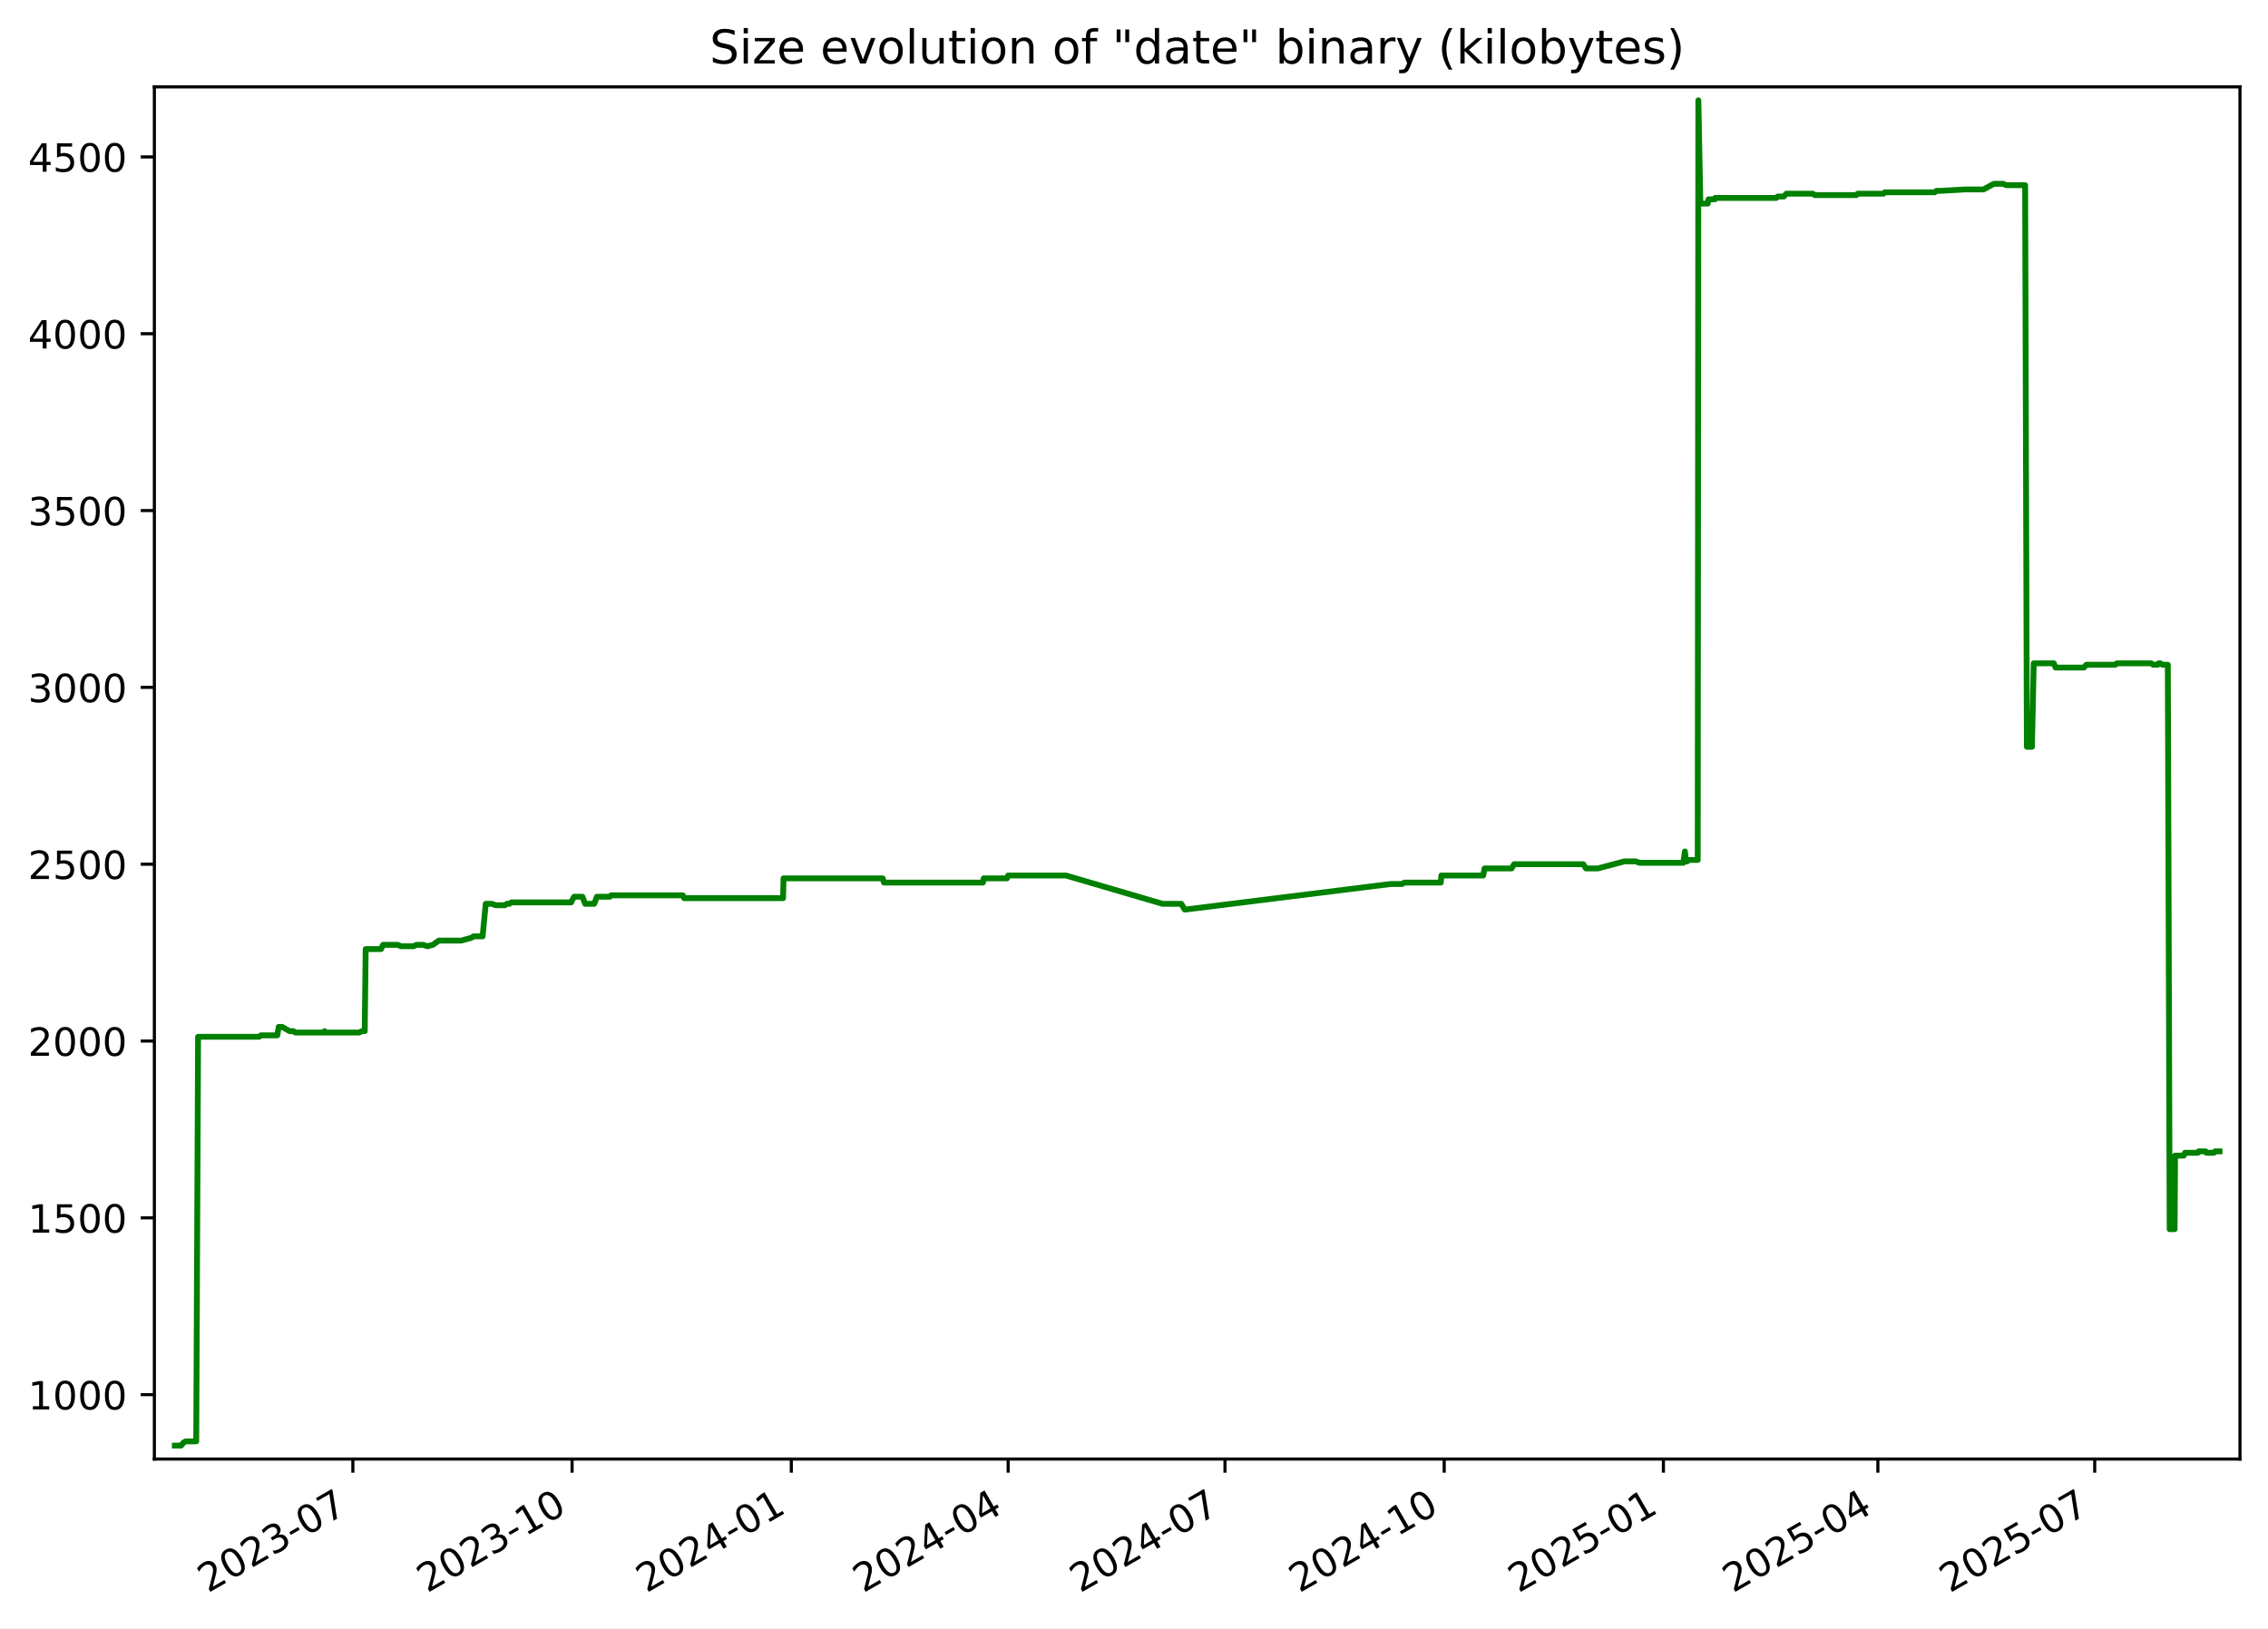
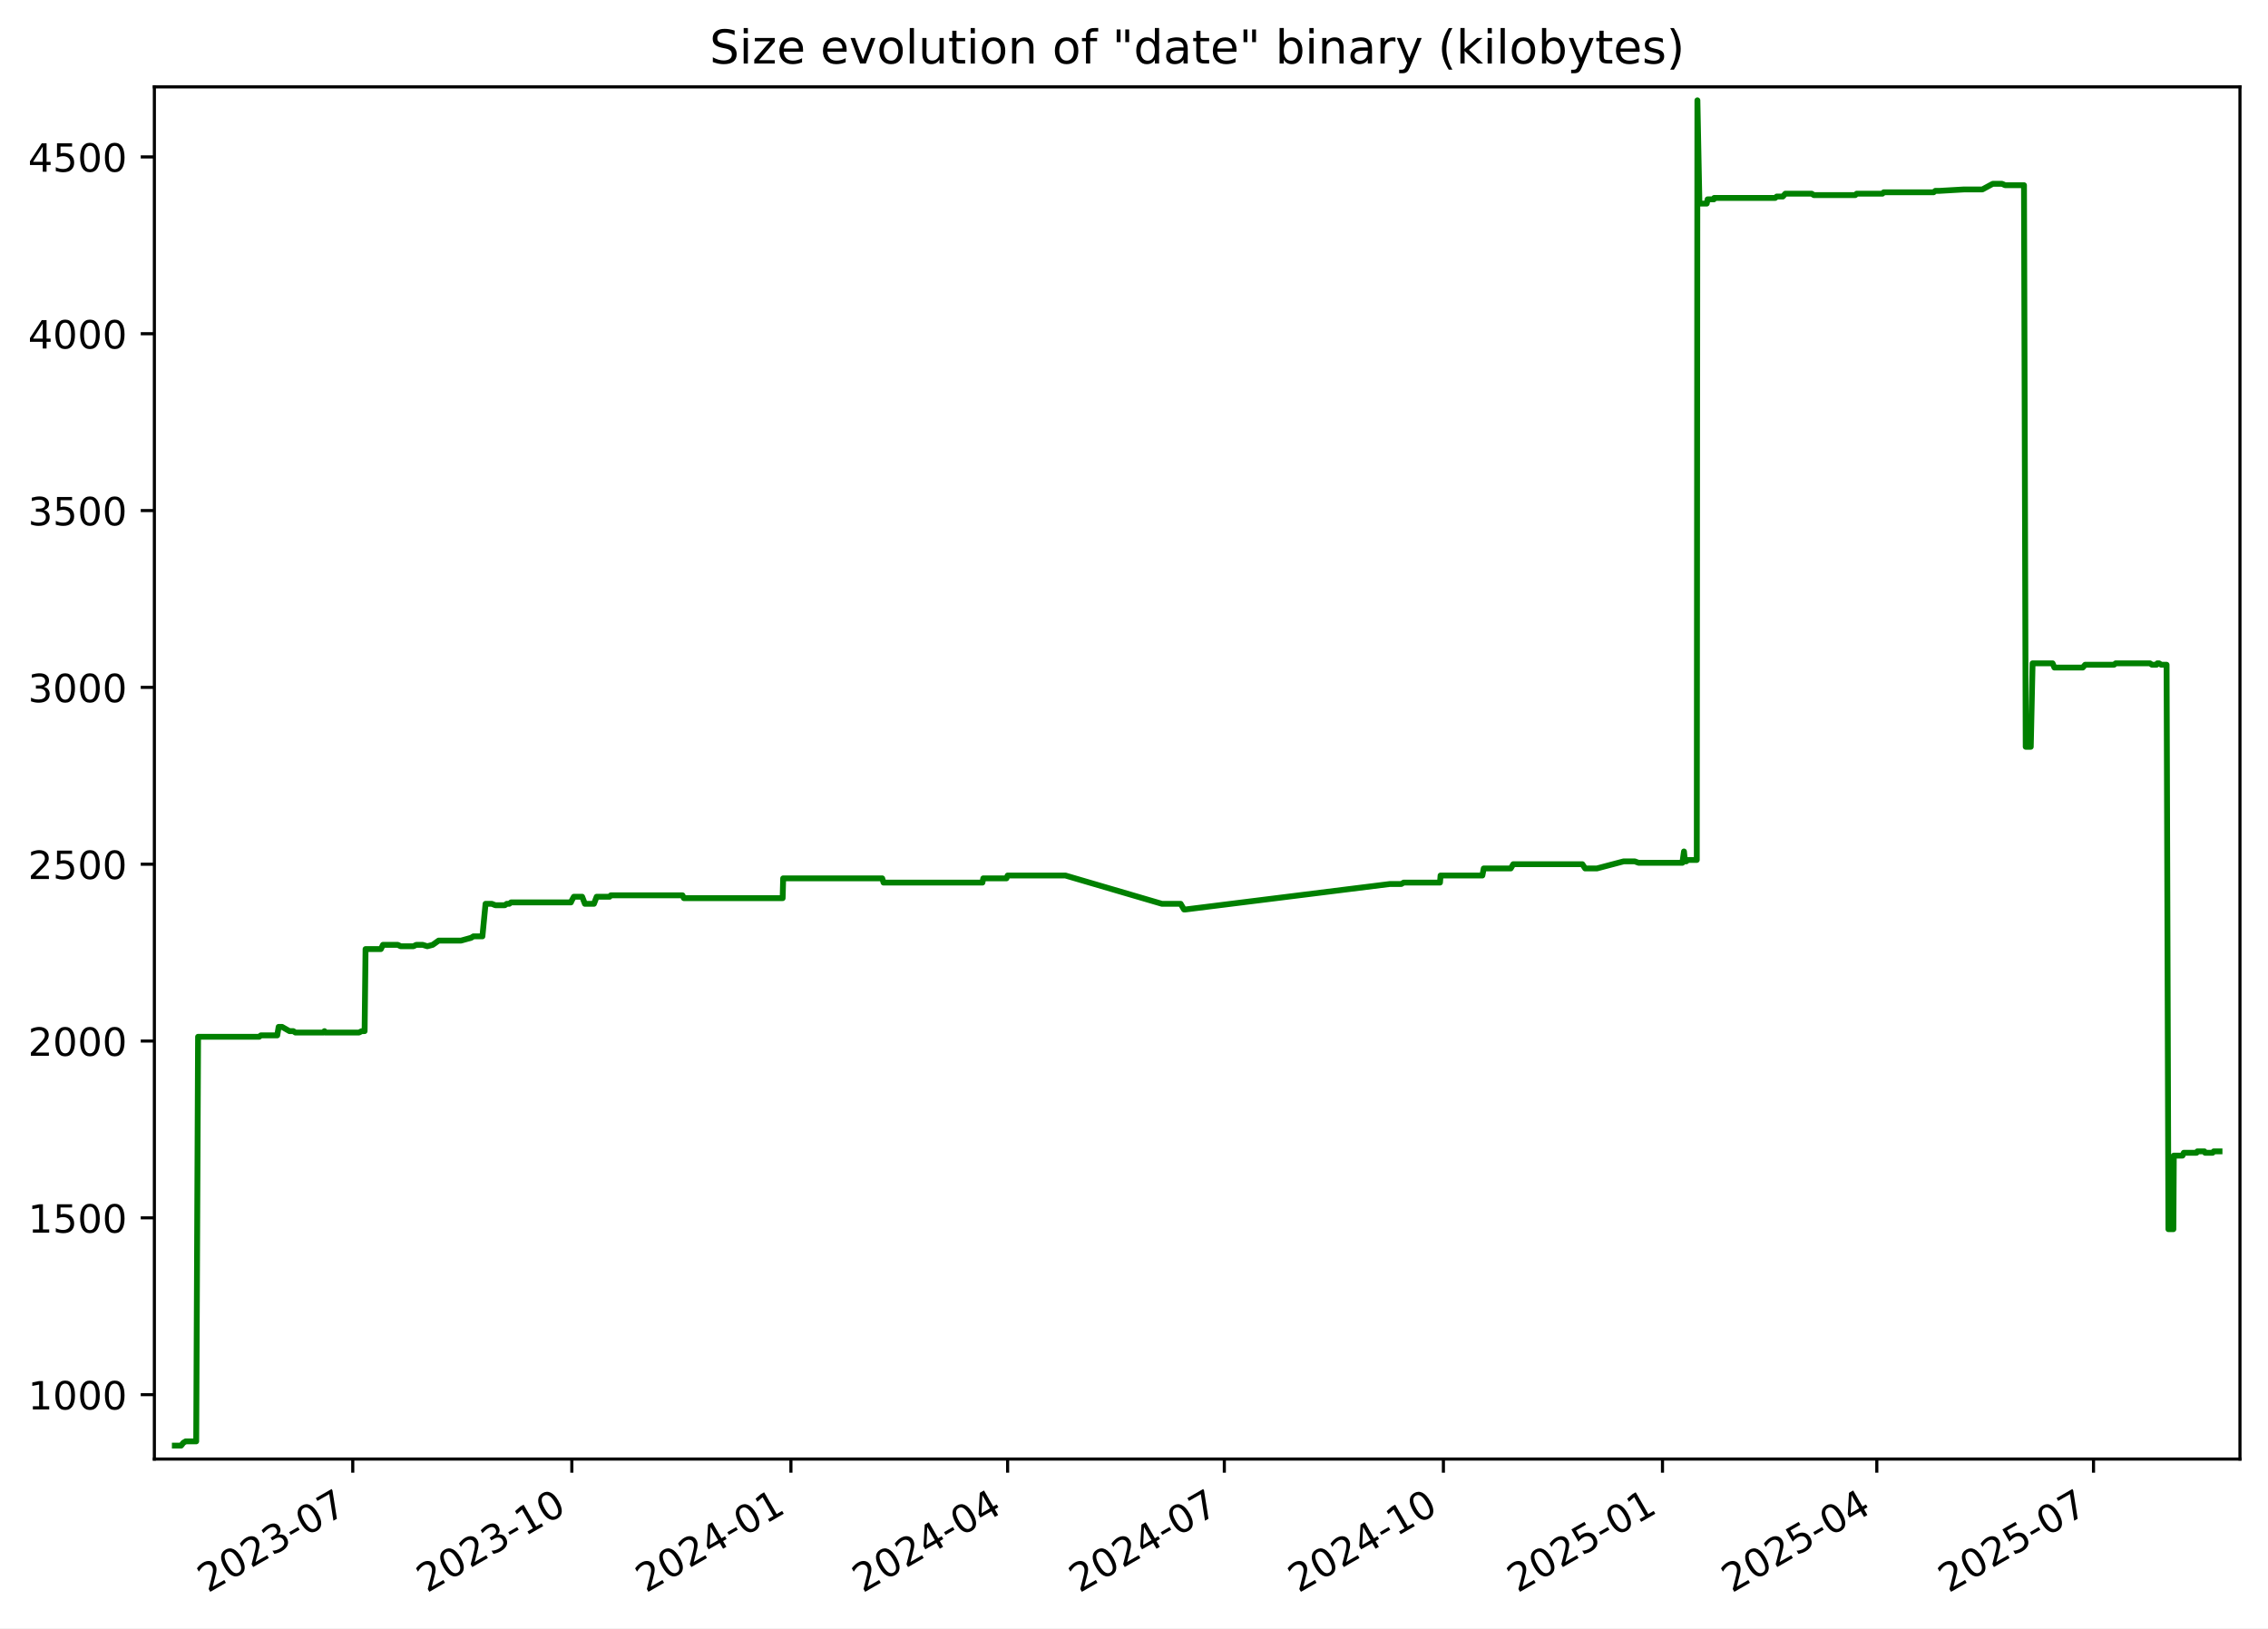
<svg xmlns="http://www.w3.org/2000/svg" xmlns:xlink="http://www.w3.org/1999/xlink" width="582.53pt" height="418.303pt" viewBox="0 0 582.53 418.303" version="1.1">
  <defs>
    <style type="text/css">*{stroke-linejoin: round; stroke-linecap: butt}</style>
  </defs>
  <g id="figure_1">
    <g id="patch_1">
      <path d="M -0 418.303  L 582.53 418.303  L 582.53 0  L -0 0  z " style="fill: #ffffff" />
    </g>
    <g id="axes_1">
      <g id="patch_2">
        <path d="M 39.65 374.83  L 575.33 374.83  L 575.33 22.318  L 39.65 22.318  z " style="fill: #ffffff" />
      </g>
      <g id="matplotlib.axis_1">
        <g id="xtick_1">
          <g id="line2d_1">
            <defs>
-               <path id="m499d99a287" d="M 0 0  L 0 3.5  " style="stroke: #000000; stroke-width: 0.8" />
+               <path id="m947d04203a" d="M 0 0  L 0 3.5  " style="stroke: #000000; stroke-width: 0.8" />
            </defs>
            <g>
-               <use xlink:href="#m499d99a287" x="90.632" y="374.83" style="stroke: #000000; stroke-width: 0.8" />
+               <use xlink:href="#m947d04203a" x="90.604" y="374.83" style="stroke: #000000; stroke-width: 0.8" />
            </g>
          </g>
          <g id="text_1">
-             <g transform="translate(53.4076 409.302) rotate(-30) scale(0.1 -0.1)">
+             <g transform="translate(53.3791 409.302) rotate(-30) scale(0.1 -0.1)">
              <defs>
                <path id="DejaVuSans-32" d="M 1228 531  L 3431 531  L 3431 0  L 469 0  L 469 531  Q 828 903 1448 1529  Q 2069 2156 2228 2338  Q 2531 2678 2651 2914  Q 2772 3150 2772 3378  Q 2772 3750 2511 3984  Q 2250 4219 1831 4219  Q 1534 4219 1204 4116  Q 875 4013 500 3803  L 500 4441  Q 881 4594 1212 4672  Q 1544 4750 1819 4750  Q 2544 4750 2975 4387  Q 3406 4025 3406 3419  Q 3406 3131 3298 2873  Q 3191 2616 2906 2266  Q 2828 2175 2409 1742  Q 1991 1309 1228 531  z " transform="scale(0.015625)" />
                <path id="DejaVuSans-30" d="M 2034 4250  Q 1547 4250 1301 3770  Q 1056 3291 1056 2328  Q 1056 1369 1301 889  Q 1547 409 2034 409  Q 2525 409 2770 889  Q 3016 1369 3016 2328  Q 3016 3291 2770 3770  Q 2525 4250 2034 4250  z M 2034 4750  Q 2819 4750 3233 4129  Q 3647 3509 3647 2328  Q 3647 1150 3233 529  Q 2819 -91 2034 -91  Q 1250 -91 836 529  Q 422 1150 422 2328  Q 422 3509 836 4129  Q 1250 4750 2034 4750  z " transform="scale(0.015625)" />
                <path id="DejaVuSans-33" d="M 2597 2516  Q 3050 2419 3304 2112  Q 3559 1806 3559 1356  Q 3559 666 3084 287  Q 2609 -91 1734 -91  Q 1441 -91 1130 -33  Q 819 25 488 141  L 488 750  Q 750 597 1062 519  Q 1375 441 1716 441  Q 2309 441 2620 675  Q 2931 909 2931 1356  Q 2931 1769 2642 2001  Q 2353 2234 1838 2234  L 1294 2234  L 1294 2753  L 1863 2753  Q 2328 2753 2575 2939  Q 2822 3125 2822 3475  Q 2822 3834 2567 4026  Q 2313 4219 1838 4219  Q 1578 4219 1281 4162  Q 984 4106 628 3988  L 628 4550  Q 988 4650 1302 4700  Q 1616 4750 1894 4750  Q 2613 4750 3031 4423  Q 3450 4097 3450 3541  Q 3450 3153 3228 2886  Q 3006 2619 2597 2516  z " transform="scale(0.015625)" />
                <path id="DejaVuSans-2d" d="M 313 2009  L 1997 2009  L 1997 1497  L 313 1497  L 313 2009  z " transform="scale(0.015625)" />
                <path id="DejaVuSans-37" d="M 525 4666  L 3525 4666  L 3525 4397  L 1831 0  L 1172 0  L 2766 4134  L 525 4134  L 525 4666  z " transform="scale(0.015625)" />
              </defs>
              <use xlink:href="#DejaVuSans-32" />
              <use xlink:href="#DejaVuSans-30" x="63.623" />
              <use xlink:href="#DejaVuSans-32" x="127.246" />
              <use xlink:href="#DejaVuSans-33" x="190.869" />
              <use xlink:href="#DejaVuSans-2d" x="254.492" />
              <use xlink:href="#DejaVuSans-30" x="290.576" />
              <use xlink:href="#DejaVuSans-37" x="354.199" />
            </g>
          </g>
        </g>
        <g id="xtick_2">
          <g id="line2d_2">
            <g>
-               <use xlink:href="#m499d99a287" x="146.938" y="374.83" style="stroke: #000000; stroke-width: 0.8" />
+               <use xlink:href="#m947d04203a" x="146.875" y="374.83" style="stroke: #000000; stroke-width: 0.8" />
            </g>
          </g>
          <g id="text_2">
-             <g transform="translate(109.7136 409.302) rotate(-30) scale(0.1 -0.1)">
+             <g transform="translate(109.6501 409.302) rotate(-30) scale(0.1 -0.1)">
              <defs>
                <path id="DejaVuSans-31" d="M 794 531  L 1825 531  L 1825 4091  L 703 3866  L 703 4441  L 1819 4666  L 2450 4666  L 2450 531  L 3481 531  L 3481 0  L 794 0  L 794 531  z " transform="scale(0.015625)" />
              </defs>
              <use xlink:href="#DejaVuSans-32" />
              <use xlink:href="#DejaVuSans-30" x="63.623" />
              <use xlink:href="#DejaVuSans-32" x="127.246" />
              <use xlink:href="#DejaVuSans-33" x="190.869" />
              <use xlink:href="#DejaVuSans-2d" x="254.492" />
              <use xlink:href="#DejaVuSans-31" x="290.576" />
              <use xlink:href="#DejaVuSans-30" x="354.199" />
            </g>
          </g>
        </g>
        <g id="xtick_3">
          <g id="line2d_3">
            <g>
-               <use xlink:href="#m499d99a287" x="203.244" y="374.83" style="stroke: #000000; stroke-width: 0.8" />
+               <use xlink:href="#m947d04203a" x="203.146" y="374.83" style="stroke: #000000; stroke-width: 0.8" />
            </g>
          </g>
          <g id="text_3">
-             <g transform="translate(166.0197 409.302) rotate(-30) scale(0.1 -0.1)">
+             <g transform="translate(165.921 409.302) rotate(-30) scale(0.1 -0.1)">
              <defs>
                <path id="DejaVuSans-34" d="M 2419 4116  L 825 1625  L 2419 1625  L 2419 4116  z M 2253 4666  L 3047 4666  L 3047 1625  L 3713 1625  L 3713 1100  L 3047 1100  L 3047 0  L 2419 0  L 2419 1100  L 313 1100  L 313 1709  L 2253 4666  z " transform="scale(0.015625)" />
              </defs>
              <use xlink:href="#DejaVuSans-32" />
              <use xlink:href="#DejaVuSans-30" x="63.623" />
              <use xlink:href="#DejaVuSans-32" x="127.246" />
              <use xlink:href="#DejaVuSans-34" x="190.869" />
              <use xlink:href="#DejaVuSans-2d" x="254.492" />
              <use xlink:href="#DejaVuSans-30" x="290.576" />
              <use xlink:href="#DejaVuSans-31" x="354.199" />
            </g>
          </g>
        </g>
        <g id="xtick_4">
          <g id="line2d_4">
            <g>
-               <use xlink:href="#m499d99a287" x="258.939" y="374.83" style="stroke: #000000; stroke-width: 0.8" />
+               <use xlink:href="#m947d04203a" x="258.805" y="374.83" style="stroke: #000000; stroke-width: 0.8" />
            </g>
          </g>
          <g id="text_4">
-             <g transform="translate(221.7137 409.302) rotate(-30) scale(0.1 -0.1)">
+             <g transform="translate(221.5803 409.302) rotate(-30) scale(0.1 -0.1)">
              <use xlink:href="#DejaVuSans-32" />
              <use xlink:href="#DejaVuSans-30" x="63.623" />
              <use xlink:href="#DejaVuSans-32" x="127.246" />
              <use xlink:href="#DejaVuSans-34" x="190.869" />
              <use xlink:href="#DejaVuSans-2d" x="254.492" />
              <use xlink:href="#DejaVuSans-30" x="290.576" />
              <use xlink:href="#DejaVuSans-34" x="354.199" />
            </g>
          </g>
        </g>
        <g id="xtick_5">
          <g id="line2d_5">
            <g>
-               <use xlink:href="#m499d99a287" x="314.633" y="374.83" style="stroke: #000000; stroke-width: 0.8" />
+               <use xlink:href="#m947d04203a" x="314.464" y="374.83" style="stroke: #000000; stroke-width: 0.8" />
            </g>
          </g>
          <g id="text_5">
-             <g transform="translate(277.4077 409.302) rotate(-30) scale(0.1 -0.1)">
+             <g transform="translate(277.2397 409.302) rotate(-30) scale(0.1 -0.1)">
              <use xlink:href="#DejaVuSans-32" />
              <use xlink:href="#DejaVuSans-30" x="63.623" />
              <use xlink:href="#DejaVuSans-32" x="127.246" />
              <use xlink:href="#DejaVuSans-34" x="190.869" />
              <use xlink:href="#DejaVuSans-2d" x="254.492" />
              <use xlink:href="#DejaVuSans-30" x="290.576" />
              <use xlink:href="#DejaVuSans-37" x="354.199" />
            </g>
          </g>
        </g>
        <g id="xtick_6">
          <g id="line2d_6">
            <g>
-               <use xlink:href="#m499d99a287" x="370.939" y="374.83" style="stroke: #000000; stroke-width: 0.8" />
+               <use xlink:href="#m947d04203a" x="370.735" y="374.83" style="stroke: #000000; stroke-width: 0.8" />
            </g>
          </g>
          <g id="text_6">
-             <g transform="translate(333.7138 409.302) rotate(-30) scale(0.1 -0.1)">
+             <g transform="translate(333.5106 409.302) rotate(-30) scale(0.1 -0.1)">
              <use xlink:href="#DejaVuSans-32" />
              <use xlink:href="#DejaVuSans-30" x="63.623" />
              <use xlink:href="#DejaVuSans-32" x="127.246" />
              <use xlink:href="#DejaVuSans-34" x="190.869" />
              <use xlink:href="#DejaVuSans-2d" x="254.492" />
              <use xlink:href="#DejaVuSans-31" x="290.576" />
              <use xlink:href="#DejaVuSans-30" x="354.199" />
            </g>
          </g>
        </g>
        <g id="xtick_7">
          <g id="line2d_7">
            <g>
-               <use xlink:href="#m499d99a287" x="427.245" y="374.83" style="stroke: #000000; stroke-width: 0.8" />
+               <use xlink:href="#m947d04203a" x="427.006" y="374.83" style="stroke: #000000; stroke-width: 0.8" />
            </g>
          </g>
          <g id="text_7">
-             <g transform="translate(390.0198 409.302) rotate(-30) scale(0.1 -0.1)">
+             <g transform="translate(389.7816 409.302) rotate(-30) scale(0.1 -0.1)">
              <defs>
                <path id="DejaVuSans-35" d="M 691 4666  L 3169 4666  L 3169 4134  L 1269 4134  L 1269 2991  Q 1406 3038 1543 3061  Q 1681 3084 1819 3084  Q 2600 3084 3056 2656  Q 3513 2228 3513 1497  Q 3513 744 3044 326  Q 2575 -91 1722 -91  Q 1428 -91 1123 -41  Q 819 9 494 109  L 494 744  Q 775 591 1075 516  Q 1375 441 1709 441  Q 2250 441 2565 725  Q 2881 1009 2881 1497  Q 2881 1984 2565 2268  Q 2250 2553 1709 2553  Q 1456 2553 1204 2497  Q 953 2441 691 2322  L 691 4666  z " transform="scale(0.015625)" />
              </defs>
              <use xlink:href="#DejaVuSans-32" />
              <use xlink:href="#DejaVuSans-30" x="63.623" />
              <use xlink:href="#DejaVuSans-32" x="127.246" />
              <use xlink:href="#DejaVuSans-35" x="190.869" />
              <use xlink:href="#DejaVuSans-2d" x="254.492" />
              <use xlink:href="#DejaVuSans-30" x="290.576" />
              <use xlink:href="#DejaVuSans-31" x="354.199" />
            </g>
          </g>
        </g>
        <g id="xtick_8">
          <g id="line2d_8">
            <g>
-               <use xlink:href="#m499d99a287" x="482.327" y="374.83" style="stroke: #000000; stroke-width: 0.8" />
+               <use xlink:href="#m947d04203a" x="482.054" y="374.83" style="stroke: #000000; stroke-width: 0.8" />
            </g>
          </g>
          <g id="text_8">
-             <g transform="translate(445.1018 409.302) rotate(-30) scale(0.1 -0.1)">
+             <g transform="translate(444.8292 409.302) rotate(-30) scale(0.1 -0.1)">
              <use xlink:href="#DejaVuSans-32" />
              <use xlink:href="#DejaVuSans-30" x="63.623" />
              <use xlink:href="#DejaVuSans-32" x="127.246" />
              <use xlink:href="#DejaVuSans-35" x="190.869" />
              <use xlink:href="#DejaVuSans-2d" x="254.492" />
              <use xlink:href="#DejaVuSans-30" x="290.576" />
              <use xlink:href="#DejaVuSans-34" x="354.199" />
            </g>
          </g>
        </g>
        <g id="xtick_9">
          <g id="line2d_9">
            <g>
-               <use xlink:href="#m499d99a287" x="538.021" y="374.83" style="stroke: #000000; stroke-width: 0.8" />
+               <use xlink:href="#m947d04203a" x="537.713" y="374.83" style="stroke: #000000; stroke-width: 0.8" />
            </g>
          </g>
          <g id="text_9">
-             <g transform="translate(500.7958 409.302) rotate(-30) scale(0.1 -0.1)">
+             <g transform="translate(500.4886 409.302) rotate(-30) scale(0.1 -0.1)">
              <use xlink:href="#DejaVuSans-32" />
              <use xlink:href="#DejaVuSans-30" x="63.623" />
              <use xlink:href="#DejaVuSans-32" x="127.246" />
              <use xlink:href="#DejaVuSans-35" x="190.869" />
              <use xlink:href="#DejaVuSans-2d" x="254.492" />
              <use xlink:href="#DejaVuSans-30" x="290.576" />
              <use xlink:href="#DejaVuSans-37" x="354.199" />
            </g>
          </g>
        </g>
      </g>
      <g id="matplotlib.axis_2">
        <g id="ytick_1">
          <g id="line2d_10">
            <defs>
-               <path id="m241691ccec" d="M 0 0  L -3.5 0  " style="stroke: #000000; stroke-width: 0.8" />
+               <path id="m4f7168255c" d="M 0 0  L -3.5 0  " style="stroke: #000000; stroke-width: 0.8" />
            </defs>
            <g>
-               <use xlink:href="#m241691ccec" x="39.65" y="358.291" style="stroke: #000000; stroke-width: 0.8" />
+               <use xlink:href="#m4f7168255c" x="39.65" y="358.291" style="stroke: #000000; stroke-width: 0.8" />
            </g>
          </g>
          <g id="text_10">
            <g transform="translate(7.2 362.0907) scale(0.1 -0.1)">
              <use xlink:href="#DejaVuSans-31" />
              <use xlink:href="#DejaVuSans-30" x="63.623" />
              <use xlink:href="#DejaVuSans-30" x="127.246" />
              <use xlink:href="#DejaVuSans-30" x="190.869" />
            </g>
          </g>
        </g>
        <g id="ytick_2">
          <g id="line2d_11">
            <g>
-               <use xlink:href="#m241691ccec" x="39.65" y="312.866" style="stroke: #000000; stroke-width: 0.8" />
+               <use xlink:href="#m4f7168255c" x="39.65" y="312.866" style="stroke: #000000; stroke-width: 0.8" />
            </g>
          </g>
          <g id="text_11">
            <g transform="translate(7.2 316.6648) scale(0.1 -0.1)">
              <use xlink:href="#DejaVuSans-31" />
              <use xlink:href="#DejaVuSans-35" x="63.623" />
              <use xlink:href="#DejaVuSans-30" x="127.246" />
              <use xlink:href="#DejaVuSans-30" x="190.869" />
            </g>
          </g>
        </g>
        <g id="ytick_3">
          <g id="line2d_12">
            <g>
-               <use xlink:href="#m241691ccec" x="39.65" y="267.44" style="stroke: #000000; stroke-width: 0.8" />
+               <use xlink:href="#m4f7168255c" x="39.65" y="267.44" style="stroke: #000000; stroke-width: 0.8" />
            </g>
          </g>
          <g id="text_12">
            <g transform="translate(7.2 271.239) scale(0.1 -0.1)">
              <use xlink:href="#DejaVuSans-32" />
              <use xlink:href="#DejaVuSans-30" x="63.623" />
              <use xlink:href="#DejaVuSans-30" x="127.246" />
              <use xlink:href="#DejaVuSans-30" x="190.869" />
            </g>
          </g>
        </g>
        <g id="ytick_4">
          <g id="line2d_13">
            <g>
-               <use xlink:href="#m241691ccec" x="39.65" y="222.014" style="stroke: #000000; stroke-width: 0.8" />
+               <use xlink:href="#m4f7168255c" x="39.65" y="222.014" style="stroke: #000000; stroke-width: 0.8" />
            </g>
          </g>
          <g id="text_13">
            <g transform="translate(7.2 225.8131) scale(0.1 -0.1)">
              <use xlink:href="#DejaVuSans-32" />
              <use xlink:href="#DejaVuSans-35" x="63.623" />
              <use xlink:href="#DejaVuSans-30" x="127.246" />
              <use xlink:href="#DejaVuSans-30" x="190.869" />
            </g>
          </g>
        </g>
        <g id="ytick_5">
          <g id="line2d_14">
            <g>
-               <use xlink:href="#m241691ccec" x="39.65" y="176.588" style="stroke: #000000; stroke-width: 0.8" />
+               <use xlink:href="#m4f7168255c" x="39.65" y="176.588" style="stroke: #000000; stroke-width: 0.8" />
            </g>
          </g>
          <g id="text_14">
            <g transform="translate(7.2 180.3872) scale(0.1 -0.1)">
              <use xlink:href="#DejaVuSans-33" />
              <use xlink:href="#DejaVuSans-30" x="63.623" />
              <use xlink:href="#DejaVuSans-30" x="127.246" />
              <use xlink:href="#DejaVuSans-30" x="190.869" />
            </g>
          </g>
        </g>
        <g id="ytick_6">
          <g id="line2d_15">
            <g>
-               <use xlink:href="#m241691ccec" x="39.65" y="131.162" style="stroke: #000000; stroke-width: 0.8" />
+               <use xlink:href="#m4f7168255c" x="39.65" y="131.162" style="stroke: #000000; stroke-width: 0.8" />
            </g>
          </g>
          <g id="text_15">
            <g transform="translate(7.2 134.9614) scale(0.1 -0.1)">
              <use xlink:href="#DejaVuSans-33" />
              <use xlink:href="#DejaVuSans-35" x="63.623" />
              <use xlink:href="#DejaVuSans-30" x="127.246" />
              <use xlink:href="#DejaVuSans-30" x="190.869" />
            </g>
          </g>
        </g>
        <g id="ytick_7">
          <g id="line2d_16">
            <g>
-               <use xlink:href="#m241691ccec" x="39.65" y="85.736" style="stroke: #000000; stroke-width: 0.8" />
+               <use xlink:href="#m4f7168255c" x="39.65" y="85.736" style="stroke: #000000; stroke-width: 0.8" />
            </g>
          </g>
          <g id="text_16">
            <g transform="translate(7.2 89.53549) scale(0.1 -0.1)">
              <use xlink:href="#DejaVuSans-34" />
              <use xlink:href="#DejaVuSans-30" x="63.623" />
              <use xlink:href="#DejaVuSans-30" x="127.246" />
              <use xlink:href="#DejaVuSans-30" x="190.869" />
            </g>
          </g>
        </g>
        <g id="ytick_8">
          <g id="line2d_17">
            <g>
-               <use xlink:href="#m241691ccec" x="39.65" y="40.31" style="stroke: #000000; stroke-width: 0.8" />
+               <use xlink:href="#m4f7168255c" x="39.65" y="40.31" style="stroke: #000000; stroke-width: 0.8" />
            </g>
          </g>
          <g id="text_17">
            <g transform="translate(7.2 44.10962) scale(0.1 -0.1)">
              <use xlink:href="#DejaVuSans-34" />
              <use xlink:href="#DejaVuSans-35" x="63.623" />
              <use xlink:href="#DejaVuSans-30" x="127.246" />
              <use xlink:href="#DejaVuSans-30" x="190.869" />
            </g>
          </g>
        </g>
      </g>
      <g id="line2d_18">
-         <path d="M 44.902 371.374  L 46.522 371.374  L 47.089 370.647  L 47.702 370.284  L 50.401 370.284  L 50.878 266.35  L 66.575 266.35  L 67.012 265.986  L 71.227 265.986  L 71.585 263.806  L 72.46 263.806  L 74.368 264.896  L 75.35 264.896  L 75.895 265.259  L 83.099 265.259  L 83.359 264.896  L 83.514 265.259  L 92.237 265.259  L 92.946 264.896  L 93.682 264.896  L 93.922 243.818  L 97.86 243.818  L 98.393 242.728  L 102.236 242.728  L 102.92 243.091  L 106.244 243.091  L 106.939 242.728  L 108.613 242.728  L 109.786 243.091  L 111.174 242.728  L 112.711 241.638  L 118.47 241.638  L 121.074 240.911  L 121.648 240.548  L 123.956 240.548  L 124.762 232.189  L 126.365 232.189  L 127.291 232.553  L 129.714 232.553  L 130.21 232.189  L 130.861 232.189  L 131.31 231.826  L 146.708 231.826  L 146.844 231.462  L 147.466 230.372  L 149.589 230.372  L 150.298 232.189  L 152.621 232.189  L 153.317 230.372  L 156.641 230.372  L 156.964 230.009  L 175.378 230.009  L 175.729 230.736  L 201.121 230.736  L 201.253 225.648  L 226.707 225.648  L 227.05 226.738  L 252.463 226.738  L 252.68 225.648  L 258.633 225.648  L 258.943 224.921  L 273.799 224.921  L 298.605 232.189  L 303.405 232.189  L 304.267 233.643  L 304.64 233.643  L 357.159 227.102  L 360.11 227.102  L 360.723 226.738  L 370.062 226.738  L 370.208 224.921  L 380.949 224.921  L 381.305 223.104  L 388.233 223.104  L 388.895 222.014  L 406.651 222.014  L 407.37 223.104  L 410.383 223.104  L 417.257 221.287  L 420.123 221.287  L 421.092 221.65  L 432.358 221.65  L 432.766 218.743  L 433.023 221.287  L 433.348 221.287  L 433.8 220.924  L 436.059 220.924  L 436.217 25.774  L 436.727 51.939  L 436.982 52.303  L 438.618 52.303  L 438.839 51.213  L 440.442 51.213  L 440.527 50.849  L 456.212 50.849  L 456.619 50.486  L 458.169 50.486  L 458.812 49.759  L 465.58 49.759  L 466.156 50.122  L 476.786 50.122  L 477.162 49.759  L 483.758 49.759  L 484.119 49.396  L 496.931 49.396  L 497.357 49.032  L 498.454 49.032  L 504.718 48.669  L 509.453 48.669  L 512.127 47.215  L 514.496 47.215  L 515.306 47.579  L 520.152 47.579  L 520.595 191.851  L 521.894 191.851  L 522.359 170.41  L 527.507 170.41  L 527.972 171.5  L 535.249 171.5  L 535.874 170.773  L 543.291 170.773  L 543.712 170.41  L 552.53 170.41  L 553.043 170.773  L 554.207 170.773  L 554.428 170.41  L 554.86 170.41  L 555.438 170.773  L 556.801 170.773  L 557.275 315.773  L 558.546 315.773  L 558.655 296.876  L 560.896 296.876  L 561.219 296.149  L 564.503 296.149  L 564.712 295.785  L 566.518 295.785  L 566.706 296.149  L 568.621 296.149  L 568.925 295.785  L 570.078 295.785  L 570.078 295.785  " clip-path="url(#pe5d344ad47)" style="fill: none; stroke: #008000; stroke-width: 1.5; stroke-linecap: square" />
+         <path d="M 44.902 371.374  L 46.521 371.374  L 47.087 370.647  L 47.7 370.284  L 50.397 370.284  L 50.874 266.35  L 66.561 266.35  L 66.999 265.986  L 71.211 265.986  L 71.569 263.806  L 72.443 263.806  L 74.349 264.896  L 75.331 264.896  L 75.875 265.259  L 83.075 265.259  L 83.335 264.896  L 83.49 265.259  L 92.207 265.259  L 92.916 264.896  L 93.651 264.896  L 93.892 243.818  L 97.827 243.818  L 98.36 242.728  L 102.201 242.728  L 102.884 243.091  L 106.206 243.091  L 106.9 242.728  L 108.574 242.728  L 109.746 243.091  L 111.133 242.728  L 112.669 241.638  L 118.424 241.638  L 121.027 240.911  L 121.6 240.548  L 123.907 240.548  L 124.712 232.189  L 126.314 232.189  L 127.239 232.553  L 129.661 232.553  L 130.157 232.189  L 130.807 232.189  L 131.256 231.826  L 146.644 231.826  L 146.78 231.462  L 147.402 230.372  L 149.523 230.372  L 150.233 232.189  L 152.554 232.189  L 153.249 230.372  L 156.571 230.372  L 156.894 230.009  L 175.297 230.009  L 175.647 230.736  L 201.023 230.736  L 201.155 225.648  L 226.593 225.648  L 226.937 226.738  L 252.334 226.738  L 252.551 225.648  L 258.5 225.648  L 258.81 224.921  L 273.656 224.921  L 298.447 232.189  L 303.244 232.189  L 304.106 233.643  L 304.478 233.643  L 356.964 227.102  L 359.914 227.102  L 360.526 226.738  L 369.859 226.738  L 370.005 224.921  L 380.74 224.921  L 381.096 223.104  L 388.02 223.104  L 388.681 222.014  L 406.426 222.014  L 407.144 223.104  L 410.155 223.104  L 417.025 221.287  L 419.89 221.287  L 420.857 221.65  L 432.117 221.65  L 432.525 218.743  L 432.781 221.287  L 433.106 221.287  L 433.557 220.924  L 435.815 220.924  L 435.973 25.774  L 436.483 51.939  L 436.737 52.303  L 438.372 52.303  L 438.594 51.213  L 440.196 51.213  L 440.28 50.849  L 455.955 50.849  L 456.362 50.486  L 457.911 50.486  L 458.554 49.759  L 465.318 49.759  L 465.894 50.122  L 476.517 50.122  L 476.893 49.759  L 483.485 49.759  L 483.845 49.396  L 496.649 49.396  L 497.075 49.032  L 498.172 49.032  L 504.431 48.669  L 509.164 48.669  L 511.836 47.215  L 514.203 47.215  L 515.013 47.579  L 519.856 47.579  L 520.299 191.851  L 521.597 191.851  L 522.061 170.41  L 527.206 170.41  L 527.671 171.5  L 534.944 171.5  L 535.568 170.773  L 542.981 170.773  L 543.401 170.41  L 552.214 170.41  L 552.727 170.773  L 553.89 170.773  L 554.11 170.41  L 554.542 170.41  L 555.12 170.773  L 556.482 170.773  L 556.956 315.773  L 558.226 315.773  L 558.335 296.876  L 560.575 296.876  L 560.897 296.149  L 564.179 296.149  L 564.388 295.785  L 566.193 295.785  L 566.381 296.149  L 568.295 296.149  L 568.599 295.785  L 570.078 295.785  L 570.078 295.785  " clip-path="url(#pc0a2610fa1)" style="fill: none; stroke: #008000; stroke-width: 1.5; stroke-linecap: square" />
      </g>
      <g id="patch_3">
        <path d="M 39.65 374.83  L 39.65 22.318  " style="fill: none; stroke: #000000; stroke-width: 0.8; stroke-linejoin: miter; stroke-linecap: square" />
      </g>
      <g id="patch_4">
        <path d="M 575.33 374.83  L 575.33 22.318  " style="fill: none; stroke: #000000; stroke-width: 0.8; stroke-linejoin: miter; stroke-linecap: square" />
      </g>
      <g id="patch_5">
        <path d="M 39.65 374.83  L 575.33 374.83  " style="fill: none; stroke: #000000; stroke-width: 0.8; stroke-linejoin: miter; stroke-linecap: square" />
      </g>
      <g id="patch_6">
        <path d="M 39.65 22.318  L 575.33 22.318  " style="fill: none; stroke: #000000; stroke-width: 0.8; stroke-linejoin: miter; stroke-linecap: square" />
      </g>
      <g id="text_18">
        <g transform="translate(182.2644 16.31812) scale(0.12 -0.12)">
          <defs>
            <path id="DejaVuSans-53" d="M 3425 4513  L 3425 3897  Q 3066 4069 2747 4153  Q 2428 4238 2131 4238  Q 1616 4238 1336 4038  Q 1056 3838 1056 3469  Q 1056 3159 1242 3001  Q 1428 2844 1947 2747  L 2328 2669  Q 3034 2534 3370 2195  Q 3706 1856 3706 1288  Q 3706 609 3251 259  Q 2797 -91 1919 -91  Q 1588 -91 1214 -16  Q 841 59 441 206  L 441 856  Q 825 641 1194 531  Q 1563 422 1919 422  Q 2459 422 2753 634  Q 3047 847 3047 1241  Q 3047 1584 2836 1778  Q 2625 1972 2144 2069  L 1759 2144  Q 1053 2284 737 2584  Q 422 2884 422 3419  Q 422 4038 858 4394  Q 1294 4750 2059 4750  Q 2388 4750 2728 4690  Q 3069 4631 3425 4513  z " transform="scale(0.015625)" />
            <path id="DejaVuSans-69" d="M 603 3500  L 1178 3500  L 1178 0  L 603 0  L 603 3500  z M 603 4863  L 1178 4863  L 1178 4134  L 603 4134  L 603 4863  z " transform="scale(0.015625)" />
            <path id="DejaVuSans-7a" d="M 353 3500  L 3084 3500  L 3084 2975  L 922 459  L 3084 459  L 3084 0  L 275 0  L 275 525  L 2438 3041  L 353 3041  L 353 3500  z " transform="scale(0.015625)" />
            <path id="DejaVuSans-65" d="M 3597 1894  L 3597 1613  L 953 1613  Q 991 1019 1311 708  Q 1631 397 2203 397  Q 2534 397 2845 478  Q 3156 559 3463 722  L 3463 178  Q 3153 47 2828 -22  Q 2503 -91 2169 -91  Q 1331 -91 842 396  Q 353 884 353 1716  Q 353 2575 817 3079  Q 1281 3584 2069 3584  Q 2775 3584 3186 3129  Q 3597 2675 3597 1894  z M 3022 2063  Q 3016 2534 2758 2815  Q 2500 3097 2075 3097  Q 1594 3097 1305 2825  Q 1016 2553 972 2059  L 3022 2063  z " transform="scale(0.015625)" />
            <path id="DejaVuSans-20" transform="scale(0.015625)" />
            <path id="DejaVuSans-76" d="M 191 3500  L 800 3500  L 1894 563  L 2988 3500  L 3597 3500  L 2284 0  L 1503 0  L 191 3500  z " transform="scale(0.015625)" />
            <path id="DejaVuSans-6f" d="M 1959 3097  Q 1497 3097 1228 2736  Q 959 2375 959 1747  Q 959 1119 1226 758  Q 1494 397 1959 397  Q 2419 397 2687 759  Q 2956 1122 2956 1747  Q 2956 2369 2687 2733  Q 2419 3097 1959 3097  z M 1959 3584  Q 2709 3584 3137 3096  Q 3566 2609 3566 1747  Q 3566 888 3137 398  Q 2709 -91 1959 -91  Q 1206 -91 779 398  Q 353 888 353 1747  Q 353 2609 779 3096  Q 1206 3584 1959 3584  z " transform="scale(0.015625)" />
            <path id="DejaVuSans-6c" d="M 603 4863  L 1178 4863  L 1178 0  L 603 0  L 603 4863  z " transform="scale(0.015625)" />
            <path id="DejaVuSans-75" d="M 544 1381  L 544 3500  L 1119 3500  L 1119 1403  Q 1119 906 1312 657  Q 1506 409 1894 409  Q 2359 409 2629 706  Q 2900 1003 2900 1516  L 2900 3500  L 3475 3500  L 3475 0  L 2900 0  L 2900 538  Q 2691 219 2414 64  Q 2138 -91 1772 -91  Q 1169 -91 856 284  Q 544 659 544 1381  z M 1991 3584  L 1991 3584  z " transform="scale(0.015625)" />
            <path id="DejaVuSans-74" d="M 1172 4494  L 1172 3500  L 2356 3500  L 2356 3053  L 1172 3053  L 1172 1153  Q 1172 725 1289 603  Q 1406 481 1766 481  L 2356 481  L 2356 0  L 1766 0  Q 1100 0 847 248  Q 594 497 594 1153  L 594 3053  L 172 3053  L 172 3500  L 594 3500  L 594 4494  L 1172 4494  z " transform="scale(0.015625)" />
            <path id="DejaVuSans-6e" d="M 3513 2113  L 3513 0  L 2938 0  L 2938 2094  Q 2938 2591 2744 2837  Q 2550 3084 2163 3084  Q 1697 3084 1428 2787  Q 1159 2491 1159 1978  L 1159 0  L 581 0  L 581 3500  L 1159 3500  L 1159 2956  Q 1366 3272 1645 3428  Q 1925 3584 2291 3584  Q 2894 3584 3203 3211  Q 3513 2838 3513 2113  z " transform="scale(0.015625)" />
            <path id="DejaVuSans-66" d="M 2375 4863  L 2375 4384  L 1825 4384  Q 1516 4384 1395 4259  Q 1275 4134 1275 3809  L 1275 3500  L 2222 3500  L 2222 3053  L 1275 3053  L 1275 0  L 697 0  L 697 3053  L 147 3053  L 147 3500  L 697 3500  L 697 3744  Q 697 4328 969 4595  Q 1241 4863 1831 4863  L 2375 4863  z " transform="scale(0.015625)" />
            <path id="DejaVuSans-22" d="M 1147 4666  L 1147 2931  L 616 2931  L 616 4666  L 1147 4666  z M 2328 4666  L 2328 2931  L 1797 2931  L 1797 4666  L 2328 4666  z " transform="scale(0.015625)" />
            <path id="DejaVuSans-64" d="M 2906 2969  L 2906 4863  L 3481 4863  L 3481 0  L 2906 0  L 2906 525  Q 2725 213 2448 61  Q 2172 -91 1784 -91  Q 1150 -91 751 415  Q 353 922 353 1747  Q 353 2572 751 3078  Q 1150 3584 1784 3584  Q 2172 3584 2448 3432  Q 2725 3281 2906 2969  z M 947 1747  Q 947 1113 1208 752  Q 1469 391 1925 391  Q 2381 391 2643 752  Q 2906 1113 2906 1747  Q 2906 2381 2643 2742  Q 2381 3103 1925 3103  Q 1469 3103 1208 2742  Q 947 2381 947 1747  z " transform="scale(0.015625)" />
            <path id="DejaVuSans-61" d="M 2194 1759  Q 1497 1759 1228 1600  Q 959 1441 959 1056  Q 959 750 1161 570  Q 1363 391 1709 391  Q 2188 391 2477 730  Q 2766 1069 2766 1631  L 2766 1759  L 2194 1759  z M 3341 1997  L 3341 0  L 2766 0  L 2766 531  Q 2569 213 2275 61  Q 1981 -91 1556 -91  Q 1019 -91 701 211  Q 384 513 384 1019  Q 384 1609 779 1909  Q 1175 2209 1959 2209  L 2766 2209  L 2766 2266  Q 2766 2663 2505 2880  Q 2244 3097 1772 3097  Q 1472 3097 1187 3025  Q 903 2953 641 2809  L 641 3341  Q 956 3463 1253 3523  Q 1550 3584 1831 3584  Q 2591 3584 2966 3190  Q 3341 2797 3341 1997  z " transform="scale(0.015625)" />
            <path id="DejaVuSans-62" d="M 3116 1747  Q 3116 2381 2855 2742  Q 2594 3103 2138 3103  Q 1681 3103 1420 2742  Q 1159 2381 1159 1747  Q 1159 1113 1420 752  Q 1681 391 2138 391  Q 2594 391 2855 752  Q 3116 1113 3116 1747  z M 1159 2969  Q 1341 3281 1617 3432  Q 1894 3584 2278 3584  Q 2916 3584 3314 3078  Q 3713 2572 3713 1747  Q 3713 922 3314 415  Q 2916 -91 2278 -91  Q 1894 -91 1617 61  Q 1341 213 1159 525  L 1159 0  L 581 0  L 581 4863  L 1159 4863  L 1159 2969  z " transform="scale(0.015625)" />
            <path id="DejaVuSans-72" d="M 2631 2963  Q 2534 3019 2420 3045  Q 2306 3072 2169 3072  Q 1681 3072 1420 2755  Q 1159 2438 1159 1844  L 1159 0  L 581 0  L 581 3500  L 1159 3500  L 1159 2956  Q 1341 3275 1631 3429  Q 1922 3584 2338 3584  Q 2397 3584 2469 3576  Q 2541 3569 2628 3553  L 2631 2963  z " transform="scale(0.015625)" />
            <path id="DejaVuSans-79" d="M 2059 -325  Q 1816 -950 1584 -1140  Q 1353 -1331 966 -1331  L 506 -1331  L 506 -850  L 844 -850  Q 1081 -850 1212 -737  Q 1344 -625 1503 -206  L 1606 56  L 191 3500  L 800 3500  L 1894 763  L 2988 3500  L 3597 3500  L 2059 -325  z " transform="scale(0.015625)" />
            <path id="DejaVuSans-28" d="M 1984 4856  Q 1566 4138 1362 3434  Q 1159 2731 1159 2009  Q 1159 1288 1364 580  Q 1569 -128 1984 -844  L 1484 -844  Q 1016 -109 783 600  Q 550 1309 550 2009  Q 550 2706 781 3412  Q 1013 4119 1484 4856  L 1984 4856  z " transform="scale(0.015625)" />
            <path id="DejaVuSans-6b" d="M 581 4863  L 1159 4863  L 1159 1991  L 2875 3500  L 3609 3500  L 1753 1863  L 3688 0  L 2938 0  L 1159 1709  L 1159 0  L 581 0  L 581 4863  z " transform="scale(0.015625)" />
            <path id="DejaVuSans-73" d="M 2834 3397  L 2834 2853  Q 2591 2978 2328 3040  Q 2066 3103 1784 3103  Q 1356 3103 1142 2972  Q 928 2841 928 2578  Q 928 2378 1081 2264  Q 1234 2150 1697 2047  L 1894 2003  Q 2506 1872 2764 1633  Q 3022 1394 3022 966  Q 3022 478 2636 193  Q 2250 -91 1575 -91  Q 1294 -91 989 -36  Q 684 19 347 128  L 347 722  Q 666 556 975 473  Q 1284 391 1588 391  Q 1994 391 2212 530  Q 2431 669 2431 922  Q 2431 1156 2273 1281  Q 2116 1406 1581 1522  L 1381 1569  Q 847 1681 609 1914  Q 372 2147 372 2553  Q 372 3047 722 3315  Q 1072 3584 1716 3584  Q 2034 3584 2315 3537  Q 2597 3491 2834 3397  z " transform="scale(0.015625)" />
            <path id="DejaVuSans-29" d="M 513 4856  L 1013 4856  Q 1481 4119 1714 3412  Q 1947 2706 1947 2009  Q 1947 1309 1714 600  Q 1481 -109 1013 -844  L 513 -844  Q 928 -128 1133 580  Q 1338 1288 1338 2009  Q 1338 2731 1133 3434  Q 928 4138 513 4856  z " transform="scale(0.015625)" />
          </defs>
          <use xlink:href="#DejaVuSans-53" />
          <use xlink:href="#DejaVuSans-69" x="63.477" />
          <use xlink:href="#DejaVuSans-7a" x="91.26" />
          <use xlink:href="#DejaVuSans-65" x="143.75" />
          <use xlink:href="#DejaVuSans-20" x="205.273" />
          <use xlink:href="#DejaVuSans-65" x="237.061" />
          <use xlink:href="#DejaVuSans-76" x="298.584" />
          <use xlink:href="#DejaVuSans-6f" x="357.764" />
          <use xlink:href="#DejaVuSans-6c" x="418.945" />
          <use xlink:href="#DejaVuSans-75" x="446.729" />
          <use xlink:href="#DejaVuSans-74" x="510.107" />
          <use xlink:href="#DejaVuSans-69" x="549.316" />
          <use xlink:href="#DejaVuSans-6f" x="577.1" />
          <use xlink:href="#DejaVuSans-6e" x="638.281" />
          <use xlink:href="#DejaVuSans-20" x="701.66" />
          <use xlink:href="#DejaVuSans-6f" x="733.447" />
          <use xlink:href="#DejaVuSans-66" x="794.629" />
          <use xlink:href="#DejaVuSans-20" x="829.834" />
          <use xlink:href="#DejaVuSans-22" x="861.621" />
          <use xlink:href="#DejaVuSans-64" x="907.617" />
          <use xlink:href="#DejaVuSans-61" x="971.094" />
          <use xlink:href="#DejaVuSans-74" x="1032.373" />
          <use xlink:href="#DejaVuSans-65" x="1071.582" />
          <use xlink:href="#DejaVuSans-22" x="1133.105" />
          <use xlink:href="#DejaVuSans-20" x="1179.102" />
          <use xlink:href="#DejaVuSans-62" x="1210.889" />
          <use xlink:href="#DejaVuSans-69" x="1274.365" />
          <use xlink:href="#DejaVuSans-6e" x="1302.148" />
          <use xlink:href="#DejaVuSans-61" x="1365.527" />
          <use xlink:href="#DejaVuSans-72" x="1426.807" />
          <use xlink:href="#DejaVuSans-79" x="1467.92" />
          <use xlink:href="#DejaVuSans-20" x="1527.1" />
          <use xlink:href="#DejaVuSans-28" x="1558.887" />
          <use xlink:href="#DejaVuSans-6b" x="1597.9" />
          <use xlink:href="#DejaVuSans-69" x="1655.811" />
          <use xlink:href="#DejaVuSans-6c" x="1683.594" />
          <use xlink:href="#DejaVuSans-6f" x="1711.377" />
          <use xlink:href="#DejaVuSans-62" x="1772.559" />
          <use xlink:href="#DejaVuSans-79" x="1836.035" />
          <use xlink:href="#DejaVuSans-74" x="1895.215" />
          <use xlink:href="#DejaVuSans-65" x="1934.424" />
          <use xlink:href="#DejaVuSans-73" x="1995.947" />
          <use xlink:href="#DejaVuSans-29" x="2048.047" />
        </g>
      </g>
    </g>
  </g>
  <defs>
-     <clipPath id="pe5d344ad47">
+     <clipPath id="pc0a2610fa1">
      <rect x="39.65" y="22.318" width="535.68" height="352.512" />
    </clipPath>
  </defs>
</svg>
